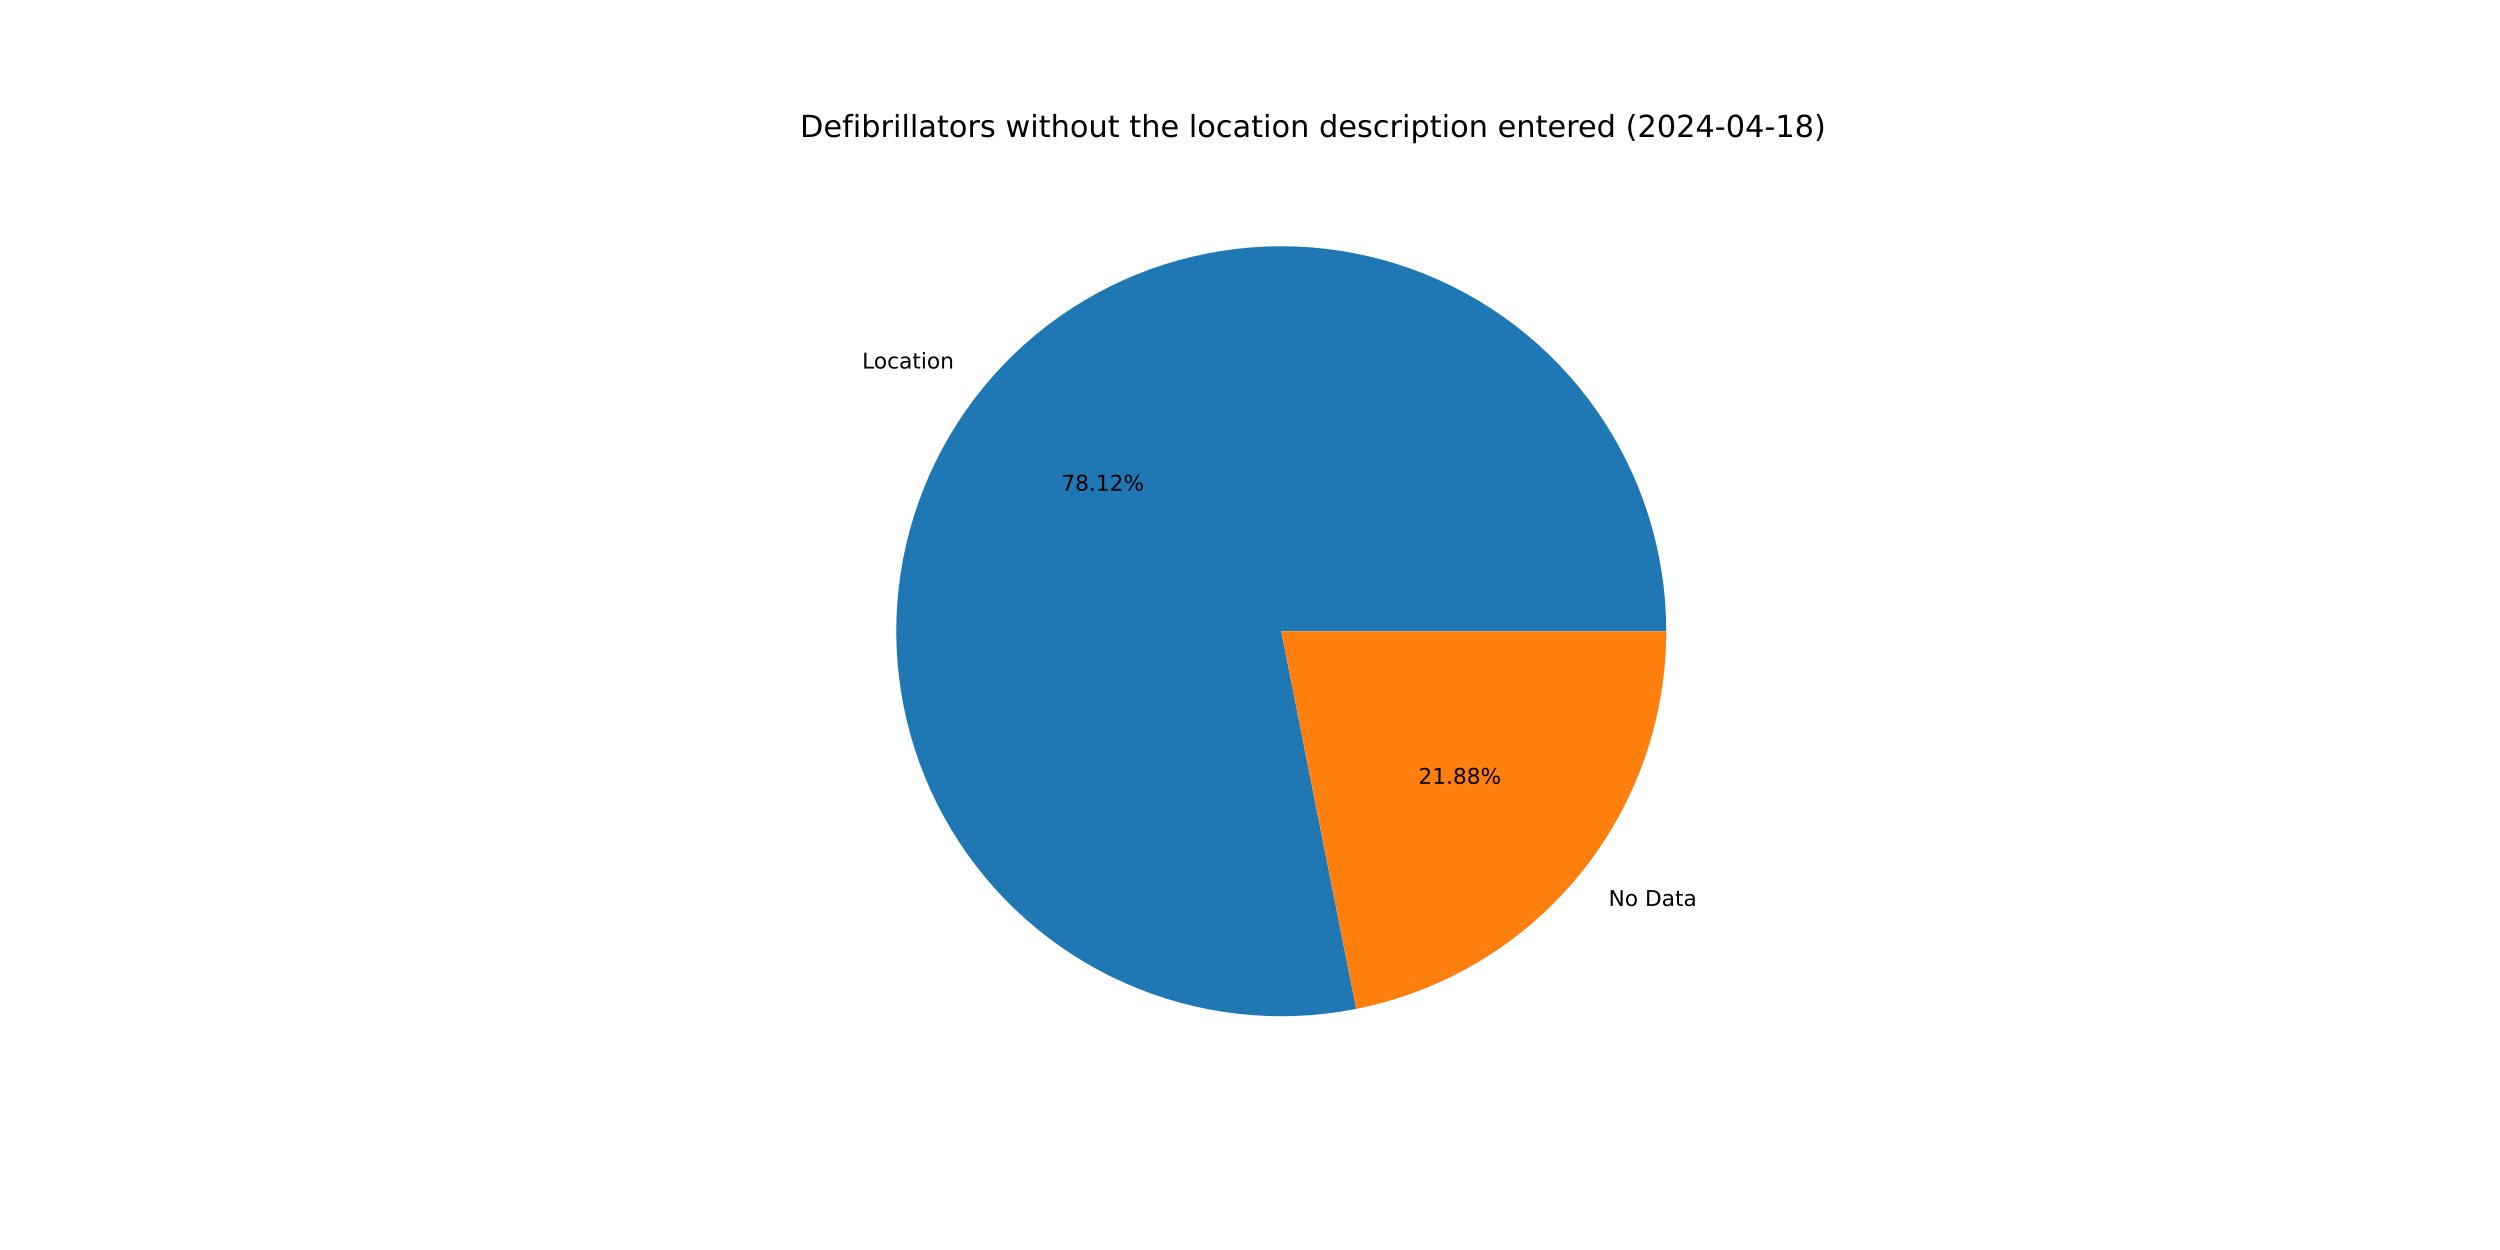
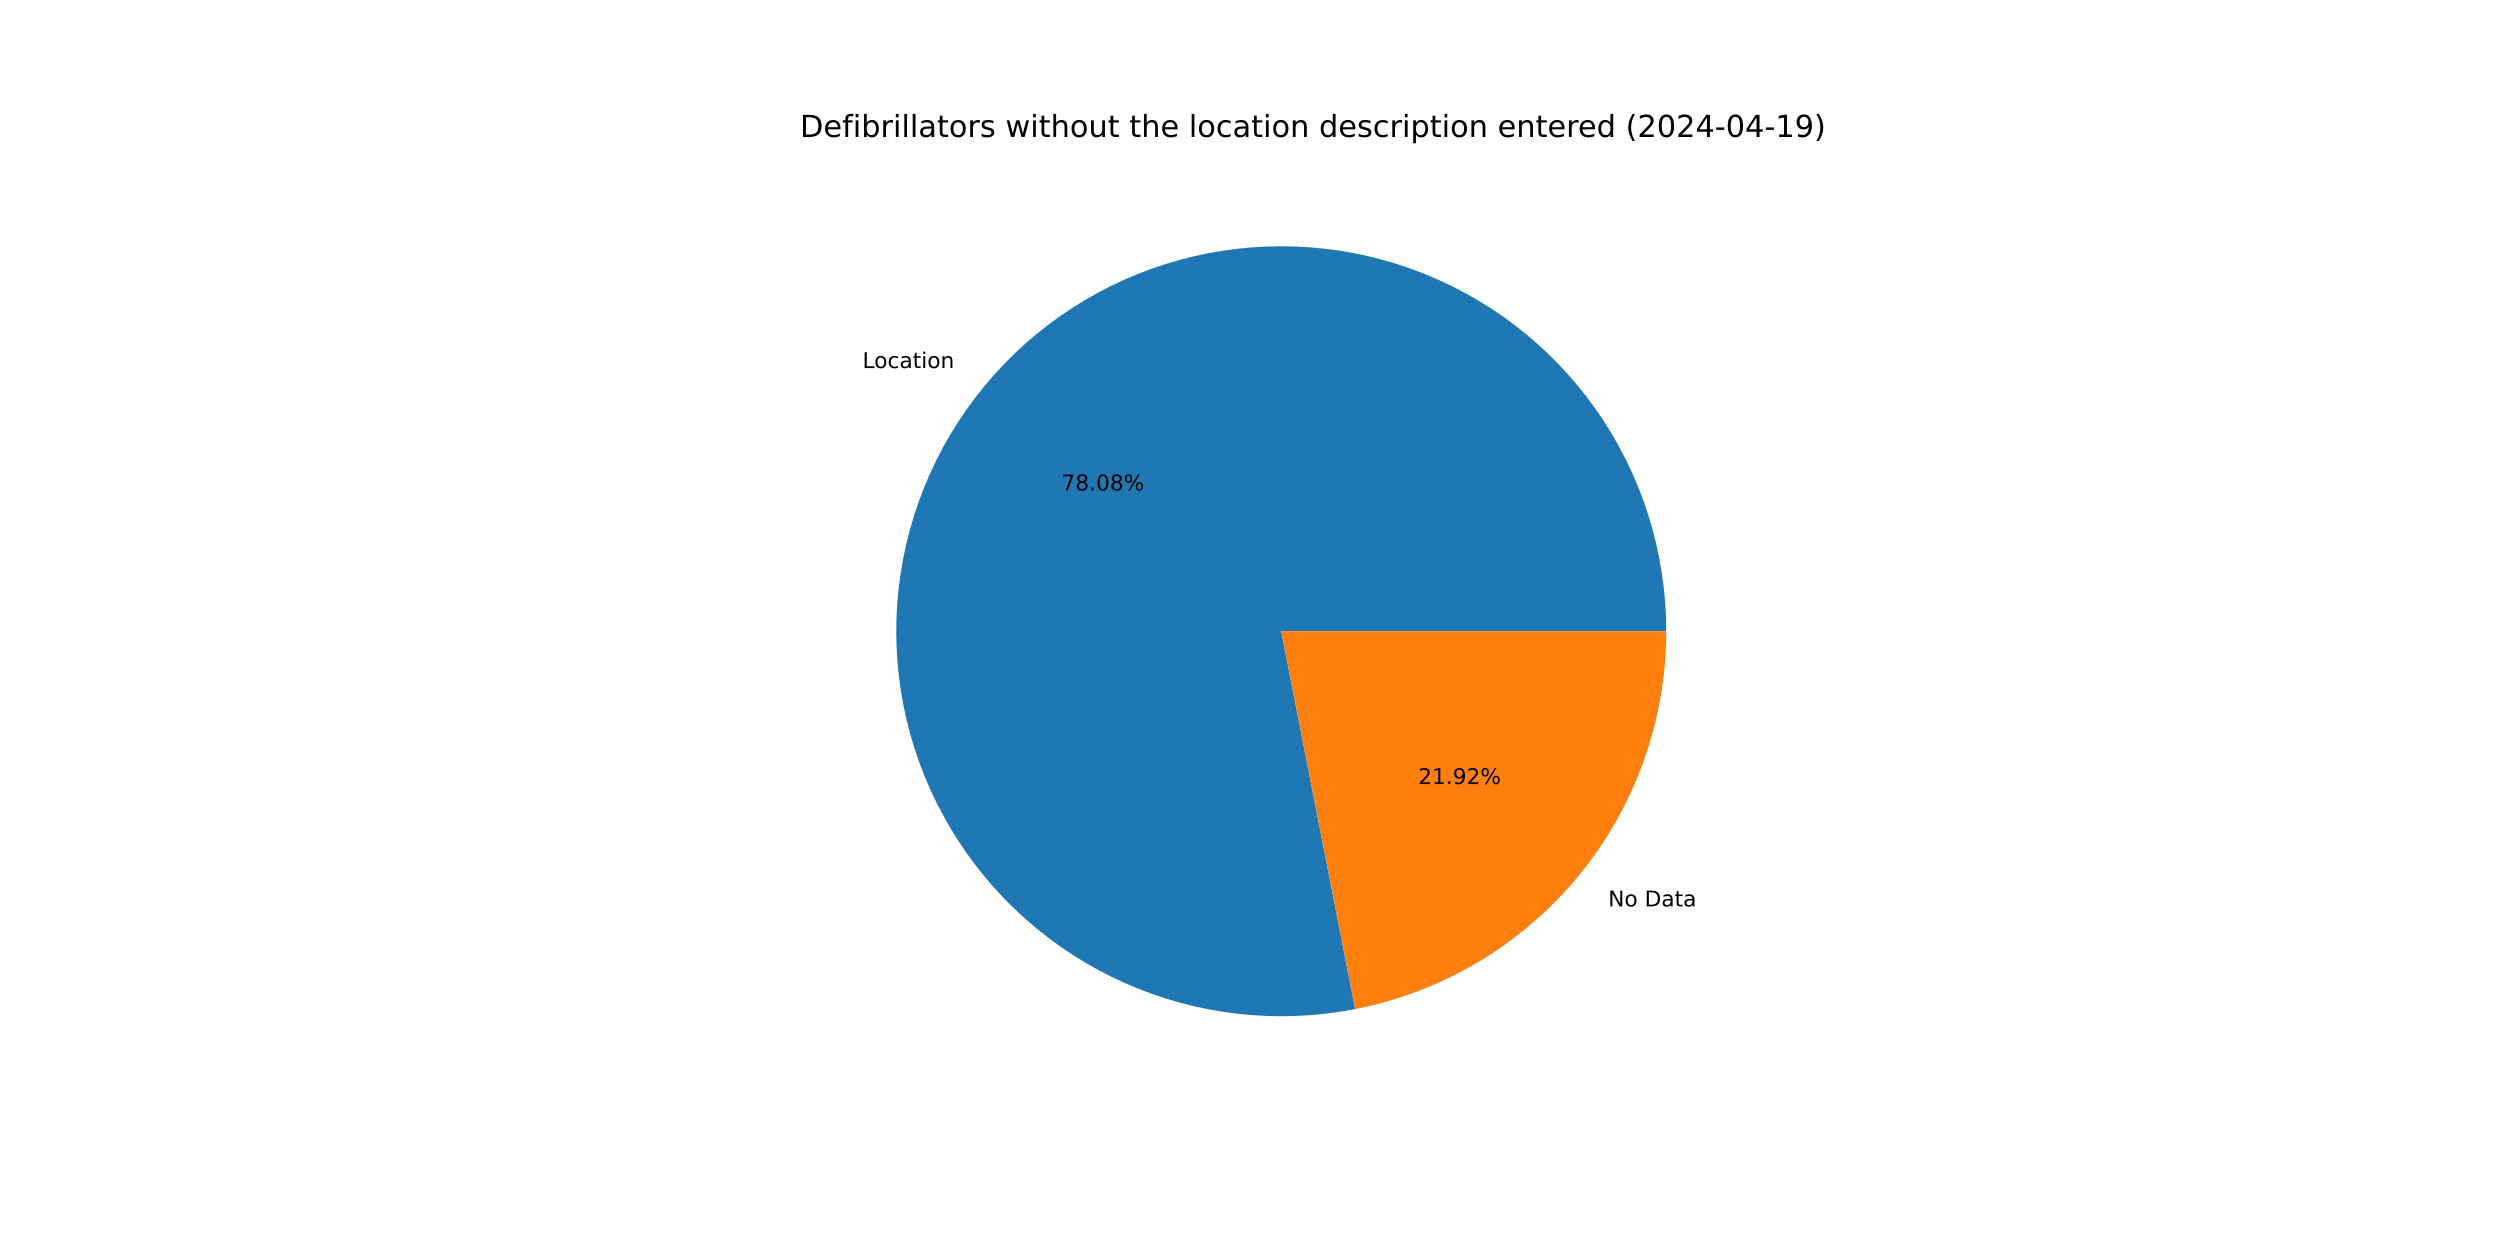
<svg xmlns="http://www.w3.org/2000/svg" xmlns:xlink="http://www.w3.org/1999/xlink" width="1152pt" height="576pt" viewBox="0 0 1152 576" version="1.1">
  <defs>
    <style type="text/css">*{stroke-linejoin: round; stroke-linecap: butt}</style>
  </defs>
  <g id="figure_1">
    <g id="patch_1">
      <path d="M 0 576  L 1152 576  L 1152 0  L 0 0  z " style="fill: #ffffff" />
    </g>
    <g id="axes_1">
      <g id="patch_2">
-         <path d="M 767.808 290.88  C 767.808 272.703 765.014 254.633 759.525 237.305  C 754.036 219.977 745.916 203.594 735.45 188.733  C 724.984 173.871 712.296 160.706 697.831 149.698  C 683.365 138.691 667.294 129.972 650.18 123.847  C 633.066 117.722 615.112 114.264 596.947 113.593  C 578.782 112.922 560.622 115.047 543.103 119.893  C 525.584 124.739 508.913 132.249 493.675 142.159  C 478.437 152.069 464.813 164.263 453.279 178.312  C 441.746 192.362 432.439 208.1 425.687 224.977  C 418.935 241.853 414.816 259.667 413.475 277.795  C 412.135 295.922 413.588 314.149 417.784 331.835  C 421.98 349.521 428.87 366.457 438.211 382.051  C 447.552 397.644 459.235 411.709 472.849 423.753  C 486.463 435.797 501.847 445.678 518.463 453.049  C 535.079 460.419 552.729 465.193 570.795 467.201  C 588.86 469.21 607.128 468.431 624.957 464.89  L 590.4 290.88  z " style="fill: #1f77b4" />
+         <path d="M 767.808 290.88  C 767.808 272.713 765.018 254.654 759.535 237.335  C 754.052 220.015 745.941 203.64 735.486 188.784  C 725.031 173.927 712.356 160.764 697.905 149.755  C 683.454 138.747 667.397 130.023 650.297 123.889  C 633.197 117.756 615.256 114.285 597.103 113.599  C 578.949 112.912 560.797 115.018 543.283 119.843  C 525.769 124.668 509.099 132.154 493.858 142.04  C 478.617 151.926 464.984 164.095 453.438 178.12  C 441.891 192.145 432.567 207.86 425.791 224.716  C 419.016 241.572 414.87 259.369 413.498 277.484  C 412.127 295.599 413.546 313.817 417.705 331.501  C 421.865 349.185 428.716 366.126 438.019 381.729  C 447.322 397.333 458.967 411.416 472.545 423.484  C 486.124 435.553 501.476 445.464 518.064 452.871  C 534.652 460.278 552.28 465.094 570.33 467.149  C 588.38 469.204 606.639 468.475 624.467 464.986  L 590.4 290.88  z " style="fill: #1f77b4" />
      </g>
      <g id="patch_3">
-         <path d="M 624.957 464.89  C 665.215 456.895 701.478 435.171 727.521 403.448  C 753.564 371.724 767.808 331.925 767.808 290.88  L 590.4 290.88  z " style="fill: #ff7f0e" />
+         <path d="M 624.467 464.986  C 664.832 457.088 701.22 435.394 727.362 403.64  C 753.505 371.887 767.808 332.01 767.808 290.88  L 590.4 290.88  z " style="fill: #ff7f0e" />
      </g>
      <g id="matplotlib.axis_1" />
      <g id="matplotlib.axis_2" />
      <g id="text_1">
-         <g transform="translate(397.2702 169.815) scale(0.1 -0.1)">
+         <g transform="translate(397.4444 169.603) scale(0.1 -0.1)">
          <defs>
            <path id="DejaVuSans-4c" d="M 628 4666  L 1259 4666  L 1259 531  L 3531 531  L 3531 0  L 628 0  L 628 4666  z " transform="scale(0.015625)" />
            <path id="DejaVuSans-6f" d="M 1959 3097  Q 1497 3097 1228 2736  Q 959 2375 959 1747  Q 959 1119 1226 758  Q 1494 397 1959 397  Q 2419 397 2687 759  Q 2956 1122 2956 1747  Q 2956 2369 2687 2733  Q 2419 3097 1959 3097  z M 1959 3584  Q 2709 3584 3137 3096  Q 3566 2609 3566 1747  Q 3566 888 3137 398  Q 2709 -91 1959 -91  Q 1206 -91 779 398  Q 353 888 353 1747  Q 353 2609 779 3096  Q 1206 3584 1959 3584  z " transform="scale(0.015625)" />
            <path id="DejaVuSans-63" d="M 3122 3366  L 3122 2828  Q 2878 2963 2633 3030  Q 2388 3097 2138 3097  Q 1578 3097 1268 2742  Q 959 2388 959 1747  Q 959 1106 1268 751  Q 1578 397 2138 397  Q 2388 397 2633 464  Q 2878 531 3122 666  L 3122 134  Q 2881 22 2623 -34  Q 2366 -91 2075 -91  Q 1284 -91 818 406  Q 353 903 353 1747  Q 353 2603 823 3093  Q 1294 3584 2113 3584  Q 2378 3584 2631 3529  Q 2884 3475 3122 3366  z " transform="scale(0.015625)" />
            <path id="DejaVuSans-61" d="M 2194 1759  Q 1497 1759 1228 1600  Q 959 1441 959 1056  Q 959 750 1161 570  Q 1363 391 1709 391  Q 2188 391 2477 730  Q 2766 1069 2766 1631  L 2766 1759  L 2194 1759  z M 3341 1997  L 3341 0  L 2766 0  L 2766 531  Q 2569 213 2275 61  Q 1981 -91 1556 -91  Q 1019 -91 701 211  Q 384 513 384 1019  Q 384 1609 779 1909  Q 1175 2209 1959 2209  L 2766 2209  L 2766 2266  Q 2766 2663 2505 2880  Q 2244 3097 1772 3097  Q 1472 3097 1187 3025  Q 903 2953 641 2809  L 641 3341  Q 956 3463 1253 3523  Q 1550 3584 1831 3584  Q 2591 3584 2966 3190  Q 3341 2797 3341 1997  z " transform="scale(0.015625)" />
            <path id="DejaVuSans-74" d="M 1172 4494  L 1172 3500  L 2356 3500  L 2356 3053  L 1172 3053  L 1172 1153  Q 1172 725 1289 603  Q 1406 481 1766 481  L 2356 481  L 2356 0  L 1766 0  Q 1100 0 847 248  Q 594 497 594 1153  L 594 3053  L 172 3053  L 172 3500  L 594 3500  L 594 4494  L 1172 4494  z " transform="scale(0.015625)" />
            <path id="DejaVuSans-69" d="M 603 3500  L 1178 3500  L 1178 0  L 603 0  L 603 3500  z M 603 4863  L 1178 4863  L 1178 4134  L 603 4134  L 603 4863  z " transform="scale(0.015625)" />
            <path id="DejaVuSans-6e" d="M 3513 2113  L 3513 0  L 2938 0  L 2938 2094  Q 2938 2591 2744 2837  Q 2550 3084 2163 3084  Q 1697 3084 1428 2787  Q 1159 2491 1159 1978  L 1159 0  L 581 0  L 581 3500  L 1159 3500  L 1159 2956  Q 1366 3272 1645 3428  Q 1925 3584 2291 3584  Q 2894 3584 3203 3211  Q 3513 2838 3513 2113  z " transform="scale(0.015625)" />
          </defs>
          <use xlink:href="#DejaVuSans-4c" />
          <use xlink:href="#DejaVuSans-6f" x="53.963" />
          <use xlink:href="#DejaVuSans-63" x="115.145" />
          <use xlink:href="#DejaVuSans-61" x="170.125" />
          <use xlink:href="#DejaVuSans-74" x="231.404" />
          <use xlink:href="#DejaVuSans-69" x="270.613" />
          <use xlink:href="#DejaVuSans-6f" x="298.396" />
          <use xlink:href="#DejaVuSans-6e" x="359.578" />
        </g>
      </g>
      <g id="text_2">
-         <g transform="translate(489.0627 226.0988) scale(0.1 -0.1)">
+         <g transform="translate(489.1577 225.9832) scale(0.1 -0.1)">
          <defs>
            <path id="DejaVuSans-37" d="M 525 4666  L 3525 4666  L 3525 4397  L 1831 0  L 1172 0  L 2766 4134  L 525 4134  L 525 4666  z " transform="scale(0.015625)" />
            <path id="DejaVuSans-38" d="M 2034 2216  Q 1584 2216 1326 1975  Q 1069 1734 1069 1313  Q 1069 891 1326 650  Q 1584 409 2034 409  Q 2484 409 2743 651  Q 3003 894 3003 1313  Q 3003 1734 2745 1975  Q 2488 2216 2034 2216  z M 1403 2484  Q 997 2584 770 2862  Q 544 3141 544 3541  Q 544 4100 942 4425  Q 1341 4750 2034 4750  Q 2731 4750 3128 4425  Q 3525 4100 3525 3541  Q 3525 3141 3298 2862  Q 3072 2584 2669 2484  Q 3125 2378 3379 2068  Q 3634 1759 3634 1313  Q 3634 634 3220 271  Q 2806 -91 2034 -91  Q 1263 -91 848 271  Q 434 634 434 1313  Q 434 1759 690 2068  Q 947 2378 1403 2484  z M 1172 3481  Q 1172 3119 1398 2916  Q 1625 2713 2034 2713  Q 2441 2713 2670 2916  Q 2900 3119 2900 3481  Q 2900 3844 2670 4047  Q 2441 4250 2034 4250  Q 1625 4250 1398 4047  Q 1172 3844 1172 3481  z " transform="scale(0.015625)" />
            <path id="DejaVuSans-2e" d="M 684 794  L 1344 794  L 1344 0  L 684 0  L 684 794  z " transform="scale(0.015625)" />
-             <path id="DejaVuSans-31" d="M 794 531  L 1825 531  L 1825 4091  L 703 3866  L 703 4441  L 1819 4666  L 2450 4666  L 2450 531  L 3481 531  L 3481 0  L 794 0  L 794 531  z " transform="scale(0.015625)" />
-             <path id="DejaVuSans-32" d="M 1228 531  L 3431 531  L 3431 0  L 469 0  L 469 531  Q 828 903 1448 1529  Q 2069 2156 2228 2338  Q 2531 2678 2651 2914  Q 2772 3150 2772 3378  Q 2772 3750 2511 3984  Q 2250 4219 1831 4219  Q 1534 4219 1204 4116  Q 875 4013 500 3803  L 500 4441  Q 881 4594 1212 4672  Q 1544 4750 1819 4750  Q 2544 4750 2975 4387  Q 3406 4025 3406 3419  Q 3406 3131 3298 2873  Q 3191 2616 2906 2266  Q 2828 2175 2409 1742  Q 1991 1309 1228 531  z " transform="scale(0.015625)" />
+             <path id="DejaVuSans-30" d="M 2034 4250  Q 1547 4250 1301 3770  Q 1056 3291 1056 2328  Q 1056 1369 1301 889  Q 1547 409 2034 409  Q 2525 409 2770 889  Q 3016 1369 3016 2328  Q 3016 3291 2770 3770  Q 2525 4250 2034 4250  z M 2034 4750  Q 2819 4750 3233 4129  Q 3647 3509 3647 2328  Q 3647 1150 3233 529  Q 2819 -91 2034 -91  Q 1250 -91 836 529  Q 422 1150 422 2328  Q 422 3509 836 4129  Q 1250 4750 2034 4750  z " transform="scale(0.015625)" />
            <path id="DejaVuSans-25" d="M 4653 2053  Q 4381 2053 4226 1822  Q 4072 1591 4072 1178  Q 4072 772 4226 539  Q 4381 306 4653 306  Q 4919 306 5073 539  Q 5228 772 5228 1178  Q 5228 1588 5073 1820  Q 4919 2053 4653 2053  z M 4653 2450  Q 5147 2450 5437 2106  Q 5728 1763 5728 1178  Q 5728 594 5436 251  Q 5144 -91 4653 -91  Q 4153 -91 3862 251  Q 3572 594 3572 1178  Q 3572 1766 3864 2108  Q 4156 2450 4653 2450  z M 1428 4353  Q 1159 4353 1004 4120  Q 850 3888 850 3481  Q 850 3069 1003 2837  Q 1156 2606 1428 2606  Q 1700 2606 1854 2837  Q 2009 3069 2009 3481  Q 2009 3884 1853 4118  Q 1697 4353 1428 4353  z M 4250 4750  L 4750 4750  L 1831 -91  L 1331 -91  L 4250 4750  z M 1428 4750  Q 1922 4750 2215 4408  Q 2509 4066 2509 3481  Q 2509 2891 2217 2550  Q 1925 2209 1428 2209  Q 931 2209 642 2551  Q 353 2894 353 3481  Q 353 4063 643 4406  Q 934 4750 1428 4750  z " transform="scale(0.015625)" />
          </defs>
          <use xlink:href="#DejaVuSans-37" />
          <use xlink:href="#DejaVuSans-38" x="63.623" />
          <use xlink:href="#DejaVuSans-2e" x="127.246" />
-           <use xlink:href="#DejaVuSans-31" x="159.033" />
-           <use xlink:href="#DejaVuSans-32" x="222.656" />
+           <use xlink:href="#DejaVuSans-30" x="159.033" />
+           <use xlink:href="#DejaVuSans-38" x="222.656" />
          <use xlink:href="#DejaVuSans-25" x="286.279" />
        </g>
      </g>
      <g id="text_3">
-         <g transform="translate(741.2329 417.4638) scale(0.1 -0.1)">
+         <g transform="translate(741.0587 417.6757) scale(0.1 -0.1)">
          <defs>
            <path id="DejaVuSans-4e" d="M 628 4666  L 1478 4666  L 3547 763  L 3547 4666  L 4159 4666  L 4159 0  L 3309 0  L 1241 3903  L 1241 0  L 628 0  L 628 4666  z " transform="scale(0.015625)" />
            <path id="DejaVuSans-20" transform="scale(0.015625)" />
            <path id="DejaVuSans-44" d="M 1259 4147  L 1259 519  L 2022 519  Q 2988 519 3436 956  Q 3884 1394 3884 2338  Q 3884 3275 3436 3711  Q 2988 4147 2022 4147  L 1259 4147  z M 628 4666  L 1925 4666  Q 3281 4666 3915 4102  Q 4550 3538 4550 2338  Q 4550 1131 3912 565  Q 3275 0 1925 0  L 628 0  L 628 4666  z " transform="scale(0.015625)" />
          </defs>
          <use xlink:href="#DejaVuSans-4e" />
          <use xlink:href="#DejaVuSans-6f" x="74.805" />
          <use xlink:href="#DejaVuSans-20" x="135.986" />
          <use xlink:href="#DejaVuSans-44" x="167.773" />
          <use xlink:href="#DejaVuSans-61" x="244.775" />
          <use xlink:href="#DejaVuSans-74" x="306.055" />
          <use xlink:href="#DejaVuSans-61" x="345.264" />
        </g>
      </g>
      <g id="text_4">
-         <g transform="translate(653.6077 361.18) scale(0.1 -0.1)">
+         <g transform="translate(653.5126 361.2956) scale(0.1 -0.1)">
+           <defs>
+             <path id="DejaVuSans-32" d="M 1228 531  L 3431 531  L 3431 0  L 469 0  L 469 531  Q 828 903 1448 1529  Q 2069 2156 2228 2338  Q 2531 2678 2651 2914  Q 2772 3150 2772 3378  Q 2772 3750 2511 3984  Q 2250 4219 1831 4219  Q 1534 4219 1204 4116  Q 875 4013 500 3803  L 500 4441  Q 881 4594 1212 4672  Q 1544 4750 1819 4750  Q 2544 4750 2975 4387  Q 3406 4025 3406 3419  Q 3406 3131 3298 2873  Q 3191 2616 2906 2266  Q 2828 2175 2409 1742  Q 1991 1309 1228 531  z " transform="scale(0.015625)" />
+             <path id="DejaVuSans-31" d="M 794 531  L 1825 531  L 1825 4091  L 703 3866  L 703 4441  L 1819 4666  L 2450 4666  L 2450 531  L 3481 531  L 3481 0  L 794 0  L 794 531  z " transform="scale(0.015625)" />
+             <path id="DejaVuSans-39" d="M 703 97  L 703 672  Q 941 559 1184 500  Q 1428 441 1663 441  Q 2288 441 2617 861  Q 2947 1281 2994 2138  Q 2813 1869 2534 1725  Q 2256 1581 1919 1581  Q 1219 1581 811 2004  Q 403 2428 403 3163  Q 403 3881 828 4315  Q 1253 4750 1959 4750  Q 2769 4750 3195 4129  Q 3622 3509 3622 2328  Q 3622 1225 3098 567  Q 2575 -91 1691 -91  Q 1453 -91 1209 -44  Q 966 3 703 97  z M 1959 2075  Q 2384 2075 2632 2365  Q 2881 2656 2881 3163  Q 2881 3666 2632 3958  Q 2384 4250 1959 4250  Q 1534 4250 1286 3958  Q 1038 3666 1038 3163  Q 1038 2656 1286 2365  Q 1534 2075 1959 2075  z " transform="scale(0.015625)" />
+           </defs>
          <use xlink:href="#DejaVuSans-32" />
          <use xlink:href="#DejaVuSans-31" x="63.623" />
          <use xlink:href="#DejaVuSans-2e" x="127.246" />
-           <use xlink:href="#DejaVuSans-38" x="159.033" />
-           <use xlink:href="#DejaVuSans-38" x="222.656" />
+           <use xlink:href="#DejaVuSans-39" x="159.033" />
+           <use xlink:href="#DejaVuSans-32" x="222.656" />
          <use xlink:href="#DejaVuSans-25" x="286.279" />
        </g>
      </g>
      <g id="text_5">
        <g transform="translate(368.64 63.12) scale(0.14 -0.14)">
          <defs>
            <path id="DejaVuSans-65" d="M 3597 1894  L 3597 1613  L 953 1613  Q 991 1019 1311 708  Q 1631 397 2203 397  Q 2534 397 2845 478  Q 3156 559 3463 722  L 3463 178  Q 3153 47 2828 -22  Q 2503 -91 2169 -91  Q 1331 -91 842 396  Q 353 884 353 1716  Q 353 2575 817 3079  Q 1281 3584 2069 3584  Q 2775 3584 3186 3129  Q 3597 2675 3597 1894  z M 3022 2063  Q 3016 2534 2758 2815  Q 2500 3097 2075 3097  Q 1594 3097 1305 2825  Q 1016 2553 972 2059  L 3022 2063  z " transform="scale(0.015625)" />
            <path id="DejaVuSans-66" d="M 2375 4863  L 2375 4384  L 1825 4384  Q 1516 4384 1395 4259  Q 1275 4134 1275 3809  L 1275 3500  L 2222 3500  L 2222 3053  L 1275 3053  L 1275 0  L 697 0  L 697 3053  L 147 3053  L 147 3500  L 697 3500  L 697 3744  Q 697 4328 969 4595  Q 1241 4863 1831 4863  L 2375 4863  z " transform="scale(0.015625)" />
            <path id="DejaVuSans-62" d="M 3116 1747  Q 3116 2381 2855 2742  Q 2594 3103 2138 3103  Q 1681 3103 1420 2742  Q 1159 2381 1159 1747  Q 1159 1113 1420 752  Q 1681 391 2138 391  Q 2594 391 2855 752  Q 3116 1113 3116 1747  z M 1159 2969  Q 1341 3281 1617 3432  Q 1894 3584 2278 3584  Q 2916 3584 3314 3078  Q 3713 2572 3713 1747  Q 3713 922 3314 415  Q 2916 -91 2278 -91  Q 1894 -91 1617 61  Q 1341 213 1159 525  L 1159 0  L 581 0  L 581 4863  L 1159 4863  L 1159 2969  z " transform="scale(0.015625)" />
            <path id="DejaVuSans-72" d="M 2631 2963  Q 2534 3019 2420 3045  Q 2306 3072 2169 3072  Q 1681 3072 1420 2755  Q 1159 2438 1159 1844  L 1159 0  L 581 0  L 581 3500  L 1159 3500  L 1159 2956  Q 1341 3275 1631 3429  Q 1922 3584 2338 3584  Q 2397 3584 2469 3576  Q 2541 3569 2628 3553  L 2631 2963  z " transform="scale(0.015625)" />
            <path id="DejaVuSans-6c" d="M 603 4863  L 1178 4863  L 1178 0  L 603 0  L 603 4863  z " transform="scale(0.015625)" />
            <path id="DejaVuSans-73" d="M 2834 3397  L 2834 2853  Q 2591 2978 2328 3040  Q 2066 3103 1784 3103  Q 1356 3103 1142 2972  Q 928 2841 928 2578  Q 928 2378 1081 2264  Q 1234 2150 1697 2047  L 1894 2003  Q 2506 1872 2764 1633  Q 3022 1394 3022 966  Q 3022 478 2636 193  Q 2250 -91 1575 -91  Q 1294 -91 989 -36  Q 684 19 347 128  L 347 722  Q 666 556 975 473  Q 1284 391 1588 391  Q 1994 391 2212 530  Q 2431 669 2431 922  Q 2431 1156 2273 1281  Q 2116 1406 1581 1522  L 1381 1569  Q 847 1681 609 1914  Q 372 2147 372 2553  Q 372 3047 722 3315  Q 1072 3584 1716 3584  Q 2034 3584 2315 3537  Q 2597 3491 2834 3397  z " transform="scale(0.015625)" />
            <path id="DejaVuSans-77" d="M 269 3500  L 844 3500  L 1563 769  L 2278 3500  L 2956 3500  L 3675 769  L 4391 3500  L 4966 3500  L 4050 0  L 3372 0  L 2619 2869  L 1863 0  L 1184 0  L 269 3500  z " transform="scale(0.015625)" />
            <path id="DejaVuSans-68" d="M 3513 2113  L 3513 0  L 2938 0  L 2938 2094  Q 2938 2591 2744 2837  Q 2550 3084 2163 3084  Q 1697 3084 1428 2787  Q 1159 2491 1159 1978  L 1159 0  L 581 0  L 581 4863  L 1159 4863  L 1159 2956  Q 1366 3272 1645 3428  Q 1925 3584 2291 3584  Q 2894 3584 3203 3211  Q 3513 2838 3513 2113  z " transform="scale(0.015625)" />
            <path id="DejaVuSans-75" d="M 544 1381  L 544 3500  L 1119 3500  L 1119 1403  Q 1119 906 1312 657  Q 1506 409 1894 409  Q 2359 409 2629 706  Q 2900 1003 2900 1516  L 2900 3500  L 3475 3500  L 3475 0  L 2900 0  L 2900 538  Q 2691 219 2414 64  Q 2138 -91 1772 -91  Q 1169 -91 856 284  Q 544 659 544 1381  z M 1991 3584  L 1991 3584  z " transform="scale(0.015625)" />
            <path id="DejaVuSans-64" d="M 2906 2969  L 2906 4863  L 3481 4863  L 3481 0  L 2906 0  L 2906 525  Q 2725 213 2448 61  Q 2172 -91 1784 -91  Q 1150 -91 751 415  Q 353 922 353 1747  Q 353 2572 751 3078  Q 1150 3584 1784 3584  Q 2172 3584 2448 3432  Q 2725 3281 2906 2969  z M 947 1747  Q 947 1113 1208 752  Q 1469 391 1925 391  Q 2381 391 2643 752  Q 2906 1113 2906 1747  Q 2906 2381 2643 2742  Q 2381 3103 1925 3103  Q 1469 3103 1208 2742  Q 947 2381 947 1747  z " transform="scale(0.015625)" />
            <path id="DejaVuSans-70" d="M 1159 525  L 1159 -1331  L 581 -1331  L 581 3500  L 1159 3500  L 1159 2969  Q 1341 3281 1617 3432  Q 1894 3584 2278 3584  Q 2916 3584 3314 3078  Q 3713 2572 3713 1747  Q 3713 922 3314 415  Q 2916 -91 2278 -91  Q 1894 -91 1617 61  Q 1341 213 1159 525  z M 3116 1747  Q 3116 2381 2855 2742  Q 2594 3103 2138 3103  Q 1681 3103 1420 2742  Q 1159 2381 1159 1747  Q 1159 1113 1420 752  Q 1681 391 2138 391  Q 2594 391 2855 752  Q 3116 1113 3116 1747  z " transform="scale(0.015625)" />
            <path id="DejaVuSans-28" d="M 1984 4856  Q 1566 4138 1362 3434  Q 1159 2731 1159 2009  Q 1159 1288 1364 580  Q 1569 -128 1984 -844  L 1484 -844  Q 1016 -109 783 600  Q 550 1309 550 2009  Q 550 2706 781 3412  Q 1013 4119 1484 4856  L 1984 4856  z " transform="scale(0.015625)" />
-             <path id="DejaVuSans-30" d="M 2034 4250  Q 1547 4250 1301 3770  Q 1056 3291 1056 2328  Q 1056 1369 1301 889  Q 1547 409 2034 409  Q 2525 409 2770 889  Q 3016 1369 3016 2328  Q 3016 3291 2770 3770  Q 2525 4250 2034 4250  z M 2034 4750  Q 2819 4750 3233 4129  Q 3647 3509 3647 2328  Q 3647 1150 3233 529  Q 2819 -91 2034 -91  Q 1250 -91 836 529  Q 422 1150 422 2328  Q 422 3509 836 4129  Q 1250 4750 2034 4750  z " transform="scale(0.015625)" />
            <path id="DejaVuSans-34" d="M 2419 4116  L 825 1625  L 2419 1625  L 2419 4116  z M 2253 4666  L 3047 4666  L 3047 1625  L 3713 1625  L 3713 1100  L 3047 1100  L 3047 0  L 2419 0  L 2419 1100  L 313 1100  L 313 1709  L 2253 4666  z " transform="scale(0.015625)" />
            <path id="DejaVuSans-2d" d="M 313 2009  L 1997 2009  L 1997 1497  L 313 1497  L 313 2009  z " transform="scale(0.015625)" />
            <path id="DejaVuSans-29" d="M 513 4856  L 1013 4856  Q 1481 4119 1714 3412  Q 1947 2706 1947 2009  Q 1947 1309 1714 600  Q 1481 -109 1013 -844  L 513 -844  Q 928 -128 1133 580  Q 1338 1288 1338 2009  Q 1338 2731 1133 3434  Q 928 4138 513 4856  z " transform="scale(0.015625)" />
          </defs>
          <use xlink:href="#DejaVuSans-44" />
          <use xlink:href="#DejaVuSans-65" x="77.002" />
          <use xlink:href="#DejaVuSans-66" x="138.525" />
          <use xlink:href="#DejaVuSans-69" x="173.73" />
          <use xlink:href="#DejaVuSans-62" x="201.514" />
          <use xlink:href="#DejaVuSans-72" x="264.99" />
          <use xlink:href="#DejaVuSans-69" x="306.104" />
          <use xlink:href="#DejaVuSans-6c" x="333.887" />
          <use xlink:href="#DejaVuSans-6c" x="361.67" />
          <use xlink:href="#DejaVuSans-61" x="389.453" />
          <use xlink:href="#DejaVuSans-74" x="450.732" />
          <use xlink:href="#DejaVuSans-6f" x="489.941" />
          <use xlink:href="#DejaVuSans-72" x="551.123" />
          <use xlink:href="#DejaVuSans-73" x="592.236" />
          <use xlink:href="#DejaVuSans-20" x="644.336" />
          <use xlink:href="#DejaVuSans-77" x="676.123" />
          <use xlink:href="#DejaVuSans-69" x="757.91" />
          <use xlink:href="#DejaVuSans-74" x="785.693" />
          <use xlink:href="#DejaVuSans-68" x="824.902" />
          <use xlink:href="#DejaVuSans-6f" x="888.281" />
          <use xlink:href="#DejaVuSans-75" x="949.463" />
          <use xlink:href="#DejaVuSans-74" x="1012.842" />
          <use xlink:href="#DejaVuSans-20" x="1052.051" />
          <use xlink:href="#DejaVuSans-74" x="1083.838" />
          <use xlink:href="#DejaVuSans-68" x="1123.047" />
          <use xlink:href="#DejaVuSans-65" x="1186.426" />
          <use xlink:href="#DejaVuSans-20" x="1247.949" />
          <use xlink:href="#DejaVuSans-6c" x="1279.736" />
          <use xlink:href="#DejaVuSans-6f" x="1307.52" />
          <use xlink:href="#DejaVuSans-63" x="1368.701" />
          <use xlink:href="#DejaVuSans-61" x="1423.682" />
          <use xlink:href="#DejaVuSans-74" x="1484.961" />
          <use xlink:href="#DejaVuSans-69" x="1524.17" />
          <use xlink:href="#DejaVuSans-6f" x="1551.953" />
          <use xlink:href="#DejaVuSans-6e" x="1613.135" />
          <use xlink:href="#DejaVuSans-20" x="1676.514" />
          <use xlink:href="#DejaVuSans-64" x="1708.301" />
          <use xlink:href="#DejaVuSans-65" x="1771.777" />
          <use xlink:href="#DejaVuSans-73" x="1833.301" />
          <use xlink:href="#DejaVuSans-63" x="1885.4" />
          <use xlink:href="#DejaVuSans-72" x="1940.381" />
          <use xlink:href="#DejaVuSans-69" x="1981.494" />
          <use xlink:href="#DejaVuSans-70" x="2009.277" />
          <use xlink:href="#DejaVuSans-74" x="2072.754" />
          <use xlink:href="#DejaVuSans-69" x="2111.963" />
          <use xlink:href="#DejaVuSans-6f" x="2139.746" />
          <use xlink:href="#DejaVuSans-6e" x="2200.928" />
          <use xlink:href="#DejaVuSans-20" x="2264.307" />
          <use xlink:href="#DejaVuSans-65" x="2296.094" />
          <use xlink:href="#DejaVuSans-6e" x="2357.617" />
          <use xlink:href="#DejaVuSans-74" x="2420.996" />
          <use xlink:href="#DejaVuSans-65" x="2460.205" />
          <use xlink:href="#DejaVuSans-72" x="2521.729" />
          <use xlink:href="#DejaVuSans-65" x="2560.592" />
          <use xlink:href="#DejaVuSans-64" x="2622.115" />
          <use xlink:href="#DejaVuSans-20" x="2685.592" />
          <use xlink:href="#DejaVuSans-28" x="2717.379" />
          <use xlink:href="#DejaVuSans-32" x="2756.393" />
          <use xlink:href="#DejaVuSans-30" x="2820.016" />
          <use xlink:href="#DejaVuSans-32" x="2883.639" />
          <use xlink:href="#DejaVuSans-34" x="2947.262" />
          <use xlink:href="#DejaVuSans-2d" x="3010.885" />
          <use xlink:href="#DejaVuSans-30" x="3046.969" />
          <use xlink:href="#DejaVuSans-34" x="3110.592" />
          <use xlink:href="#DejaVuSans-2d" x="3174.215" />
          <use xlink:href="#DejaVuSans-31" x="3210.299" />
-           <use xlink:href="#DejaVuSans-38" x="3273.922" />
+           <use xlink:href="#DejaVuSans-39" x="3273.922" />
          <use xlink:href="#DejaVuSans-29" x="3337.545" />
        </g>
      </g>
    </g>
  </g>
</svg>
